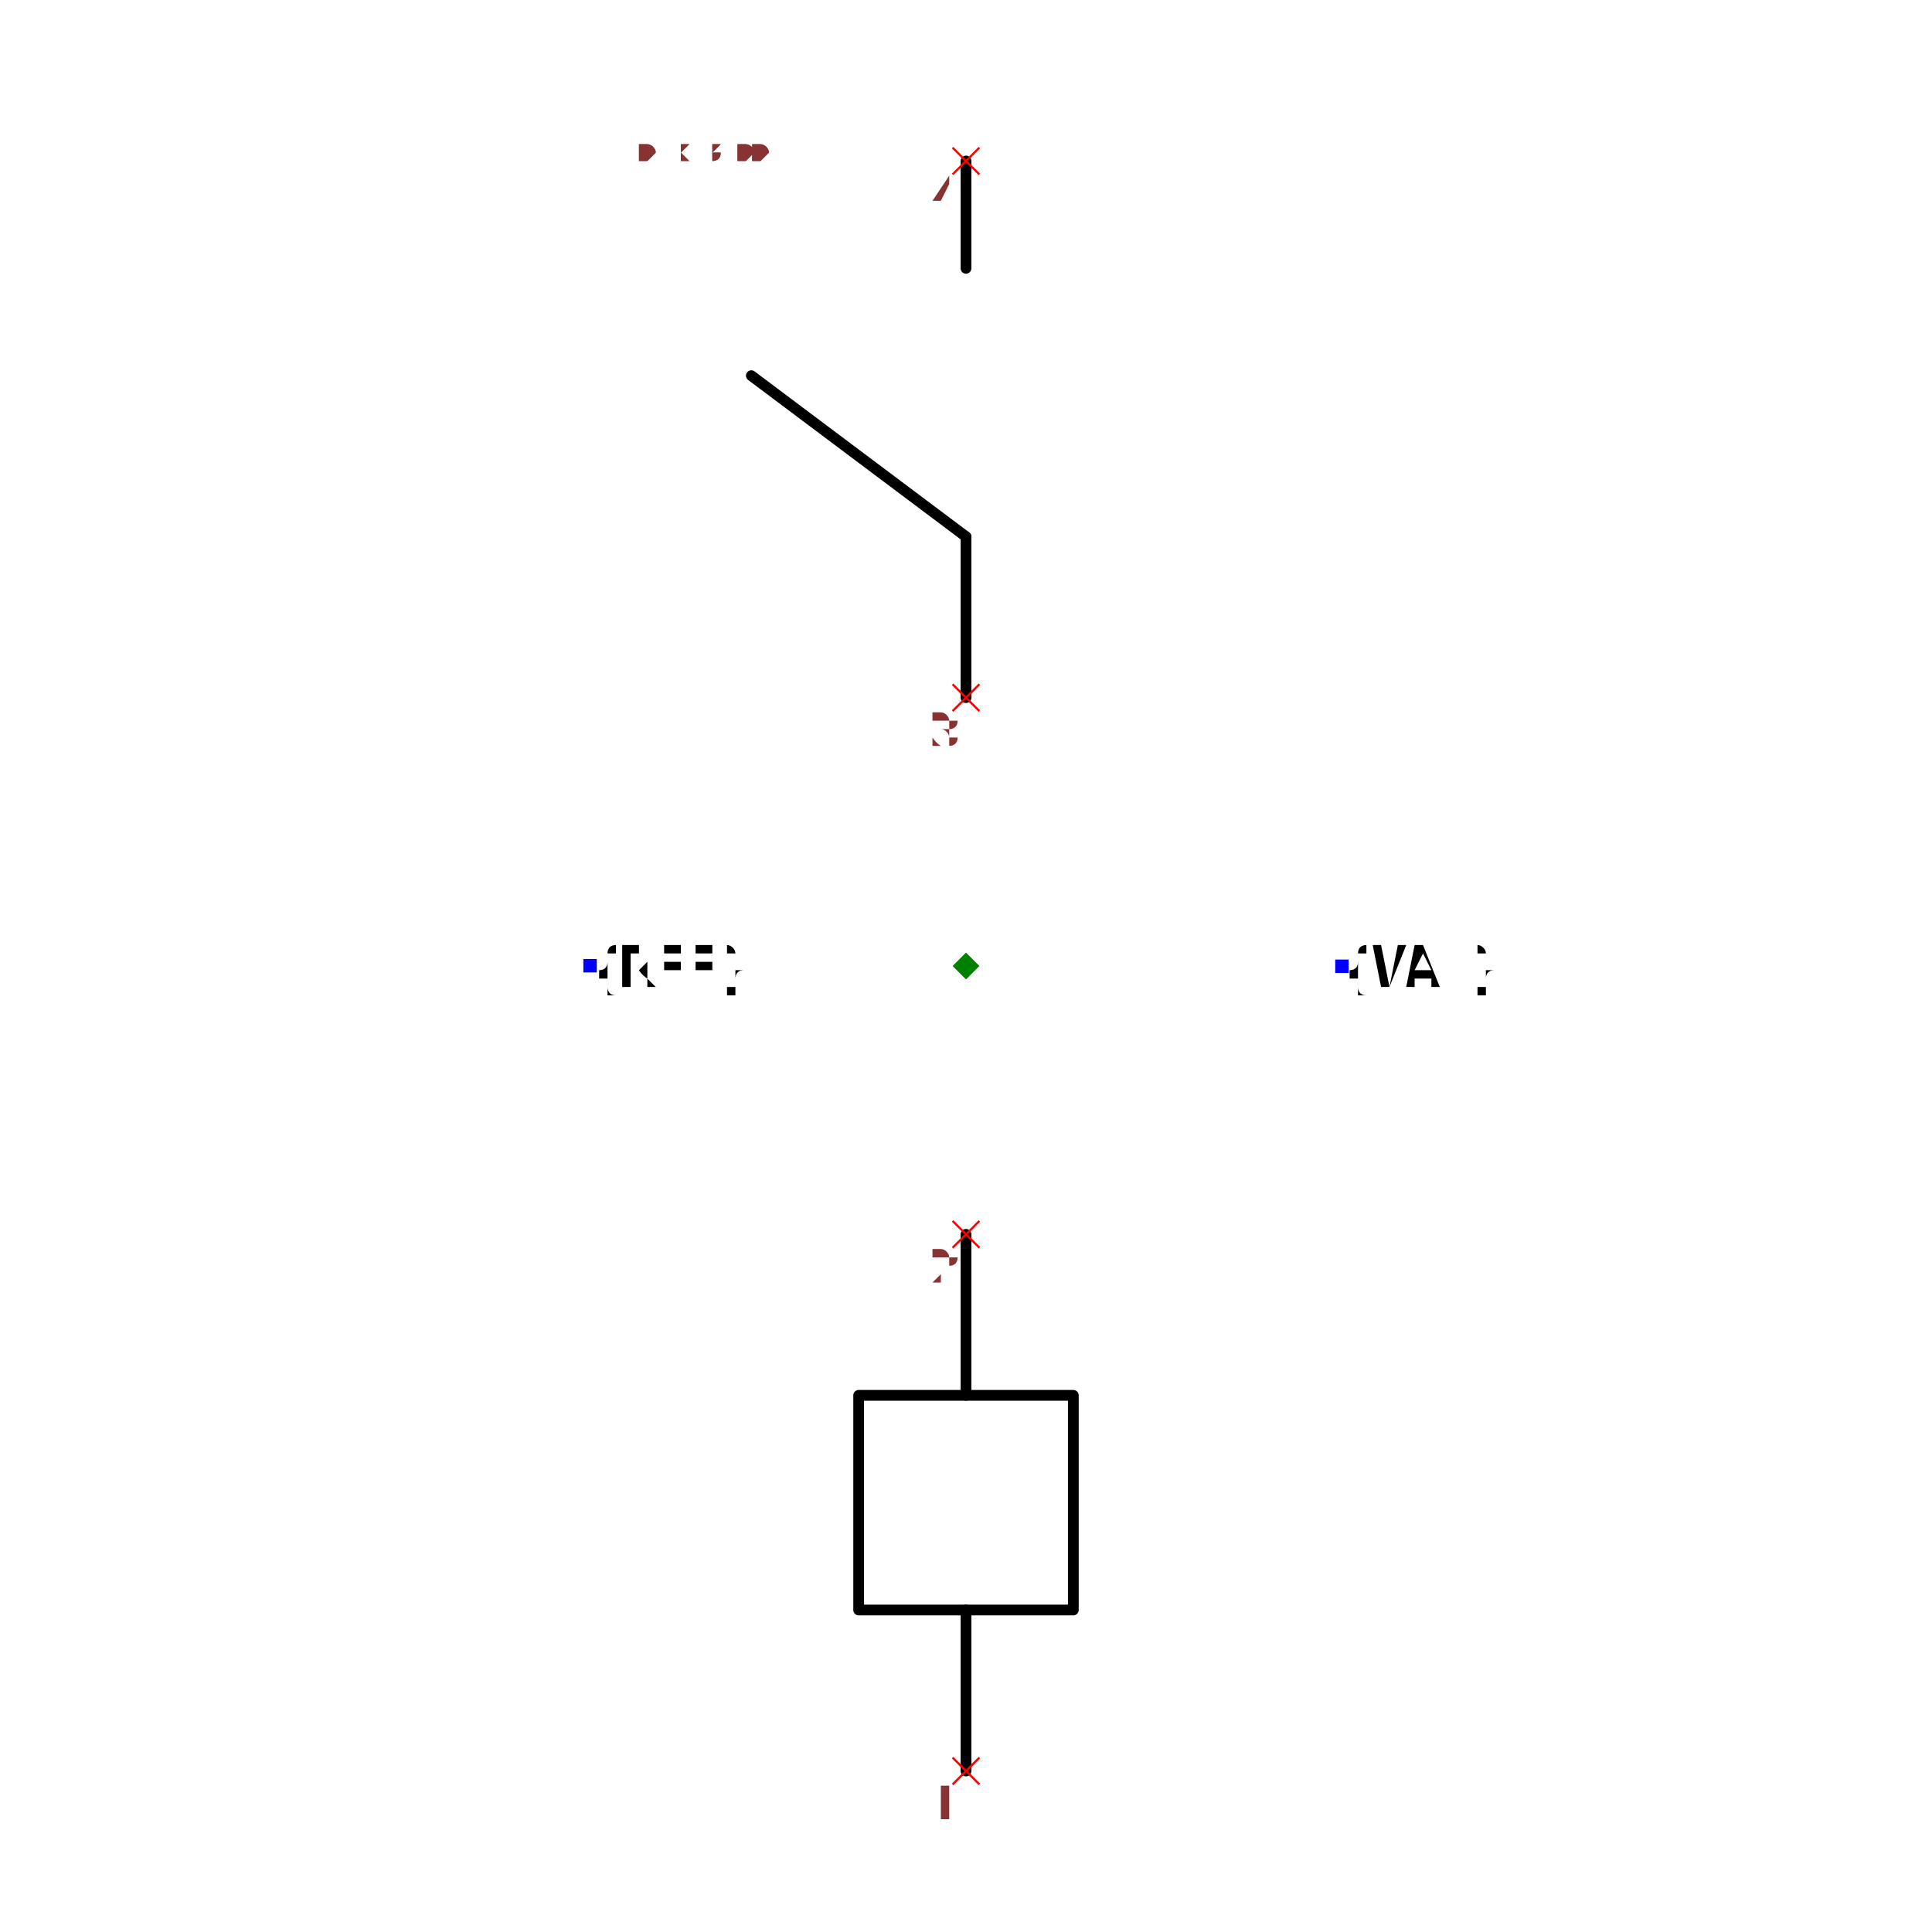
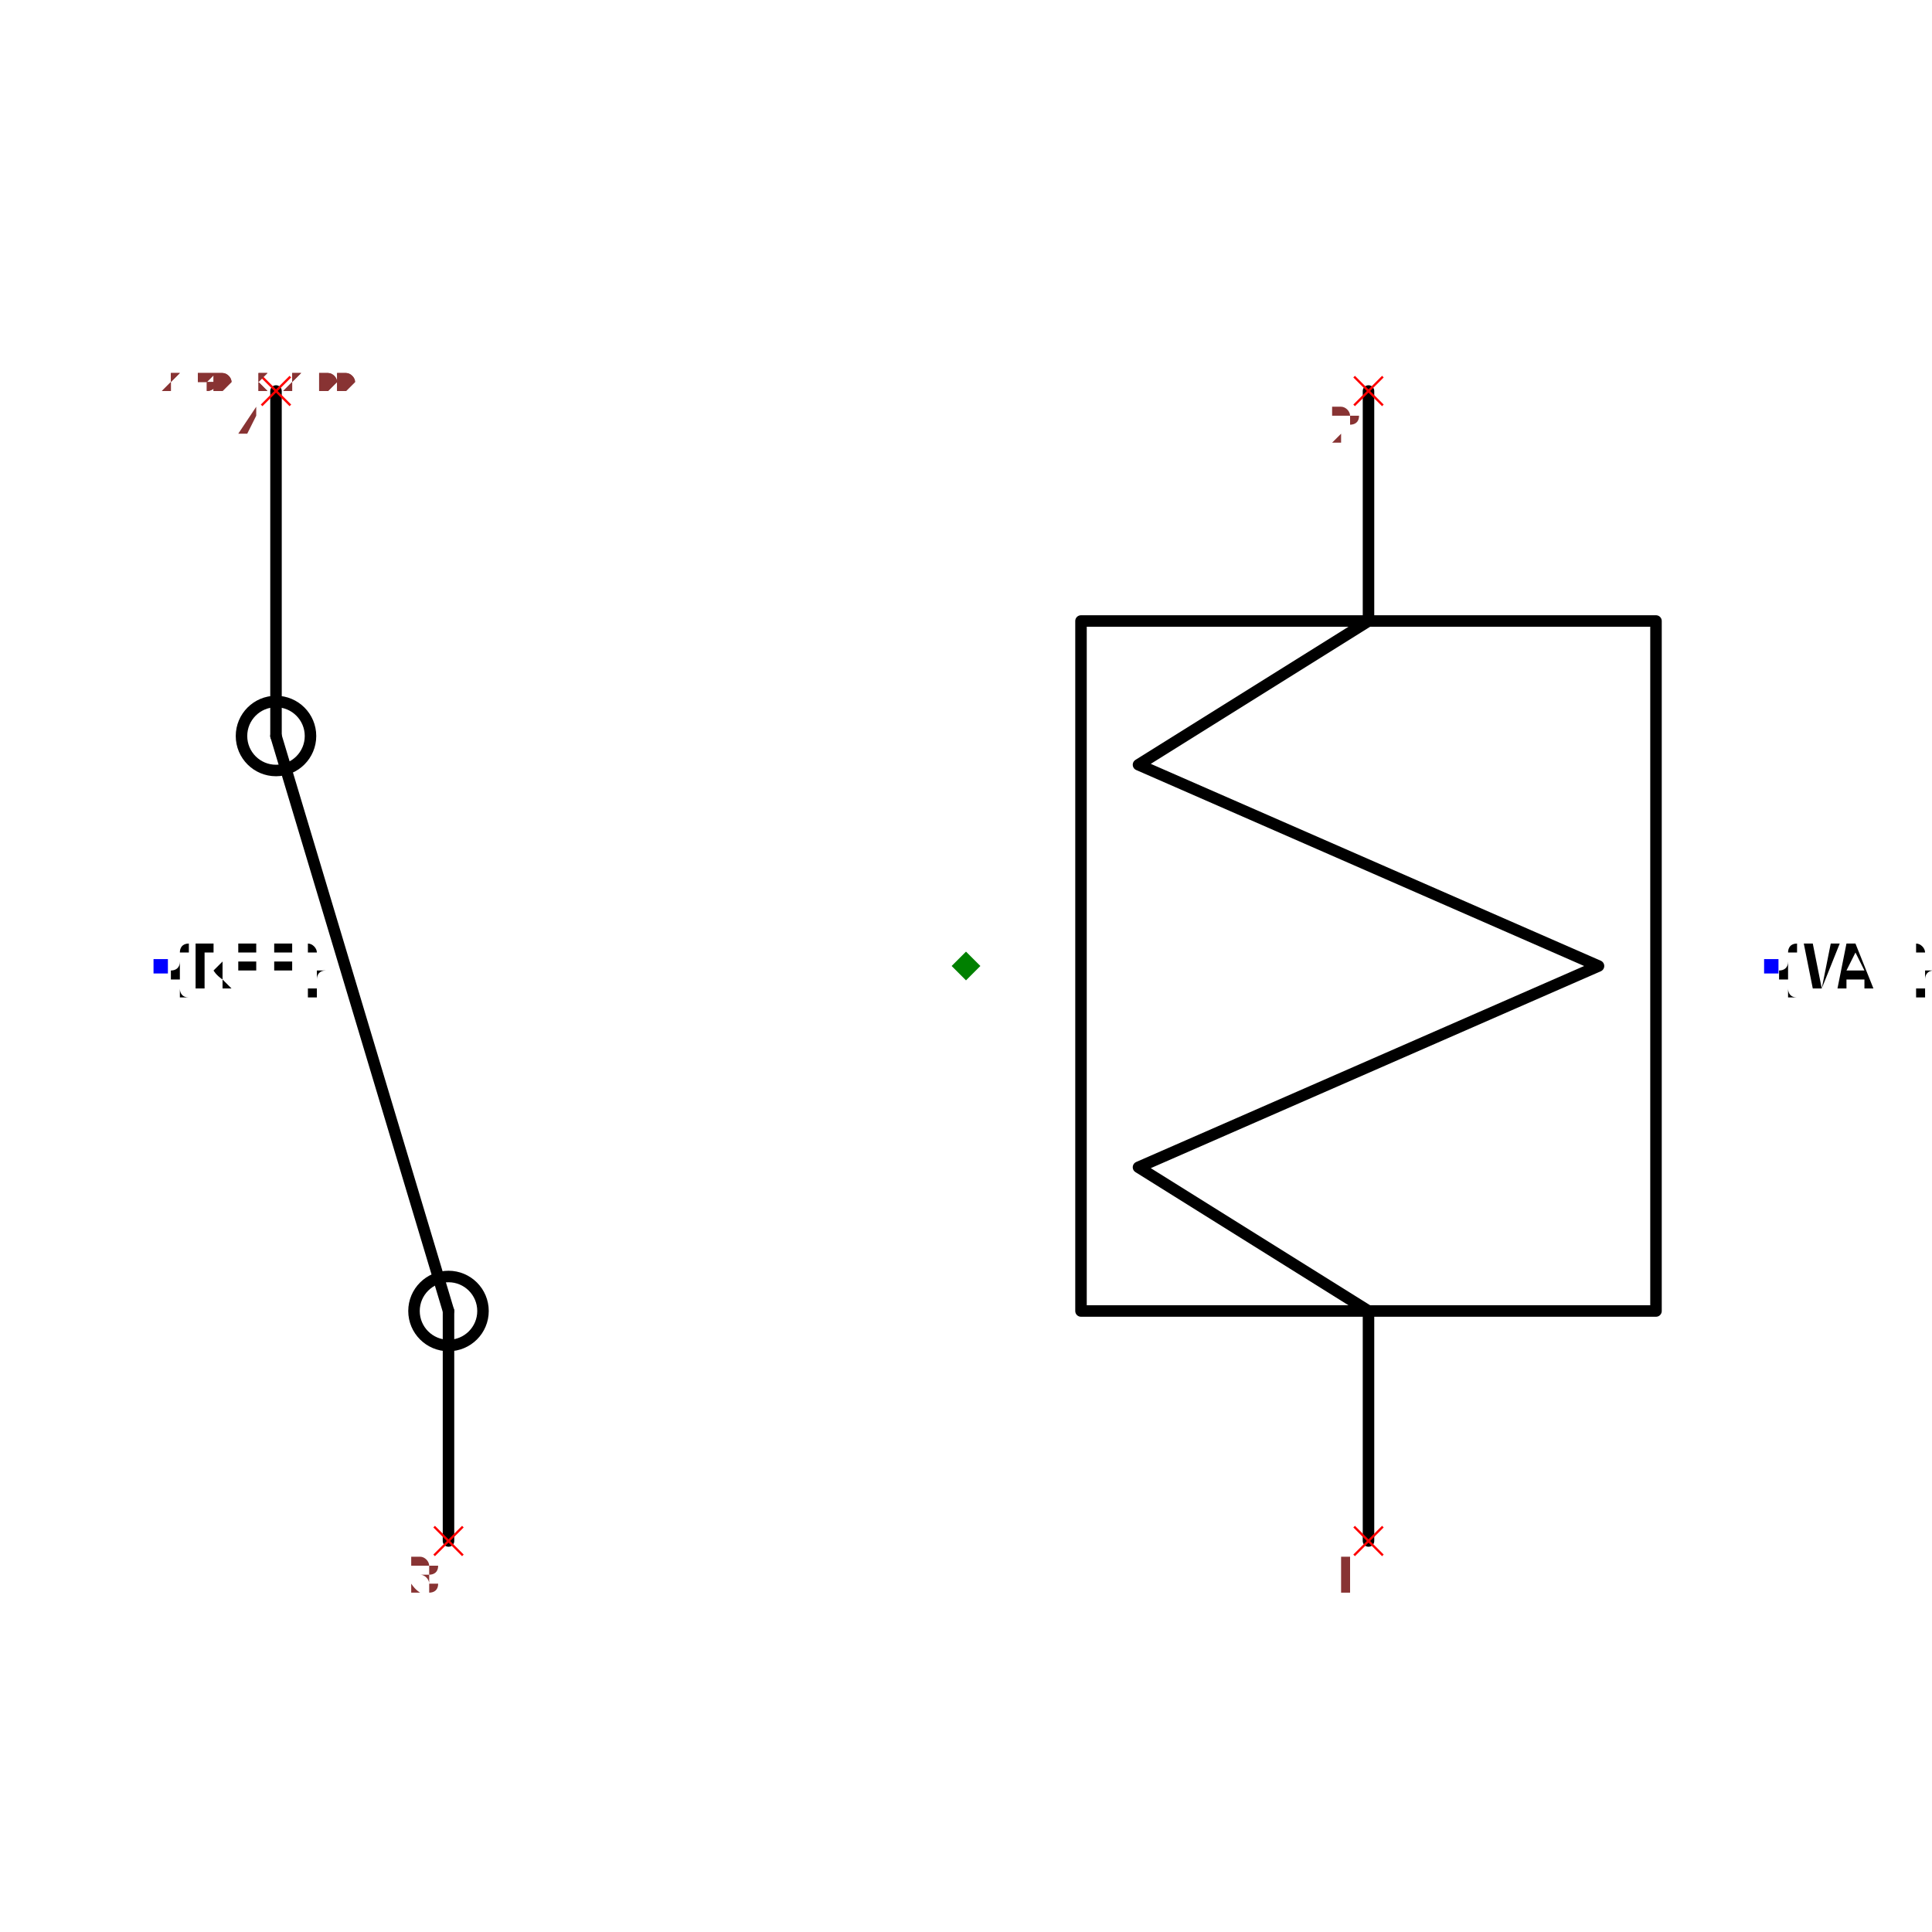
- <svg xmlns="http://www.w3.org/2000/svg" width="150" height="150" viewBox="-0.84 -1.8 1.68 3.6">
-   <path d="M-9.184850993605148e-17,1.5 L-7.34788079488412e-17,1.2" fill="none" stroke="black" stroke-width="0.02" stroke-linecap="round" stroke-linejoin="round" />
-   <path d="M-0.2,1.2 L-0.2,0.8 L0.2,0.8 L0.2,1.2 L-0.2,1.2" fill="none" stroke="black" stroke-width="0.02" stroke-linecap="round" stroke-linejoin="round" />
-   <path d="M-4.898587196589413e-17,0.8 L-3.061616997868383e-17,0.5" fill="none" stroke="black" stroke-width="0.02" stroke-linecap="round" stroke-linejoin="round" />
-   <path d="M3.061616997868383e-17,-0.5 L4.898587196589413e-17,-0.8" fill="none" stroke="black" stroke-width="0.02" stroke-linecap="round" stroke-linejoin="round" />
-   <path d="M4.898587196589413e-17,-0.8 L-0.4,-1.1" fill="none" stroke="black" stroke-width="0.02" stroke-linecap="round" stroke-linejoin="round" />
-   <path d="M7.960204194457797e-17,-1.3 L9.184850993605148e-17,-1.5" fill="none" stroke="black" stroke-width="0.02" stroke-linecap="round" stroke-linejoin="round" />
-   <text x="-0.7" y="-4.2862637970157366e-17" dx="0" dy="0.038" text-anchor="start" style="font: 0.1px monospace; fill: black">{REF}</text>
-   <rect x="-0.713" y="-0.013" width="0.025" height="0.025" fill="blue" />
-   <text x="0.7" y="4.2862637970157366e-17" dx="0" dy="0.038" text-anchor="start" style="font: 0.1px monospace; fill: black">{VAL}</text>
-   <rect x="0.688" y="-0.012" width="0.025" height="0.025" fill="blue" />
-   <line x1="-0.025" y1="1.475" x2="0.025" y2="1.525" stroke="red" stroke-width="0.004" />
-   <line x1="-0.025" y1="1.525" x2="0.025" y2="1.475" stroke="red" stroke-width="0.004" />
-   <text x="-0.04" y="1.59" text-anchor="middle" style="font: 0.08px monospace; fill: #833;">1</text>
-   <line x1="-0.025" y1="0.475" x2="0.025" y2="0.525" stroke="red" stroke-width="0.004" />
-   <line x1="-0.025" y1="0.525" x2="0.025" y2="0.475" stroke="red" stroke-width="0.004" />
-   <text x="-0.04" y="0.59" text-anchor="middle" style="font: 0.08px monospace; fill: #833;">2</text>
-   <line x1="-0.025" y1="-0.525" x2="0.025" y2="-0.475" stroke="red" stroke-width="0.004" />
-   <line x1="-0.025" y1="-0.475" x2="0.025" y2="-0.525" stroke="red" stroke-width="0.004" />
-   <text x="-0.04" y="-0.41" text-anchor="middle" style="font: 0.08px monospace; fill: #833;">3</text>
-   <line x1="-0.025" y1="-1.525" x2="0.025" y2="-1.475" stroke="red" stroke-width="0.004" />
-   <line x1="-0.025" y1="-1.475" x2="0.025" y2="-1.525" stroke="red" stroke-width="0.004" />
-   <text x="-0.04" y="-1.41" text-anchor="middle" style="font: 0.08px monospace; fill: #833;">4</text>
-   <path d="M 0 -0.025 L 0.025 0 L 0 0.025 L -0.025 0 Z" fill="green" />
-   <text x="-0.7" y="-1.5" style="font: 0.05px monospace; fill: #833;">1.40 x 3.00</text>
-   <text x="-0.7" y="-1.5" style="font: 0.05px monospace; fill: #833;">1.40 x 3.00</text>
+ <svg xmlns="http://www.w3.org/2000/svg" width="150" height="150" viewBox="-1.68 -1.2 3.36 2.4">
+   <path d="M0.7,1 L0.7,0.6" fill="none" stroke="black" stroke-width="0.02" stroke-linecap="round" stroke-linejoin="round" />
+   <path d="M0.2,0.6 L0.2,-0.6 L1.2,-0.6 L1.2,0.6 L0.2,0.6" fill="none" stroke="black" stroke-width="0.02" stroke-linecap="round" stroke-linejoin="round" />
+   <path d="M0.7,0.6 L0.3,0.35 L1.1,2.894001788781357e-16 L0.3,-0.35 L0.7,-0.6" fill="none" stroke="black" stroke-width="0.02" stroke-linecap="round" stroke-linejoin="round" />
+   <path d="M0.7,-0.6 L0.7,-1" fill="none" stroke="black" stroke-width="0.02" stroke-linecap="round" stroke-linejoin="round" />
+   <path d="M-0.9,1 L-0.9,0.6" fill="none" stroke="black" stroke-width="0.02" stroke-linecap="round" stroke-linejoin="round" />
+   <path d="M-0.9,0.6 L-1.2,-0.4" fill="none" stroke="black" stroke-width="0.02" stroke-linecap="round" stroke-linejoin="round" />
+   <path d="M-1.2,-0.4 L-1.2,-1" fill="none" stroke="black" stroke-width="0.02" stroke-linecap="round" stroke-linejoin="round" />
+   <text x="-1.4" y="1.3631932898471658e-16" dx="0" dy="0.038" text-anchor="start" style="font: 0.1px monospace; fill: black">{REF}</text>
+   <rect x="-1.413" y="-0.012" width="0.025" height="0.025" fill="blue" />
+   <text x="1.4" y="3.0776988086534604e-16" dx="0" dy="0.038" text-anchor="start" style="font: 0.1px monospace; fill: black">{VAL}</text>
+   <rect x="1.388" y="-0.012" width="0.025" height="0.025" fill="blue" />
+   <circle cx="-0.9" cy="0.6" r="0.06" fill="none" stroke="black" stroke-width="0.02" />
+   <circle cx="-1.2" cy="-0.4" r="0.06" fill="none" stroke="black" stroke-width="0.02" />
+   <line x1="-1.225" y1="-1.025" x2="-1.175" y2="-0.975" stroke="red" stroke-width="0.004" />
+   <line x1="-1.225" y1="-0.975" x2="-1.175" y2="-1.025" stroke="red" stroke-width="0.004" />
+   <text x="-1.24" y="-0.91" text-anchor="middle" style="font: 0.08px monospace; fill: #833;">4</text>
+   <line x1="0.675" y1="0.975" x2="0.725" y2="1.025" stroke="red" stroke-width="0.004" />
+   <line x1="0.675" y1="1.025" x2="0.725" y2="0.975" stroke="red" stroke-width="0.004" />
+   <text x="0.66" y="1.09" text-anchor="middle" style="font: 0.08px monospace; fill: #833;">1</text>
+   <line x1="-0.925" y1="0.975" x2="-0.875" y2="1.025" stroke="red" stroke-width="0.004" />
+   <line x1="-0.925" y1="1.025" x2="-0.875" y2="0.975" stroke="red" stroke-width="0.004" />
+   <text x="-0.94" y="1.09" text-anchor="middle" style="font: 0.08px monospace; fill: #833;">3</text>
+   <line x1="0.675" y1="-1.025" x2="0.725" y2="-0.975" stroke="red" stroke-width="0.004" />
+   <line x1="0.675" y1="-0.975" x2="0.725" y2="-1.025" stroke="red" stroke-width="0.004" />
+   <text x="0.66" y="-0.91" text-anchor="middle" style="font: 0.08px monospace; fill: #833;">2</text>
+   <path d="M 0 -0.025 L 0.025 2.220446049250313e-16 L 0 0.025 L -0.025 2.220446049250313e-16 Z" fill="green" />
+   <text x="-1.4" y="-1" style="font: 0.05px monospace; fill: #833;">2.80 x 2.00</text>
+   <text x="-1.4" y="-1" style="font: 0.05px monospace; fill: #833;">2.80 x 2.00</text>
</svg>
